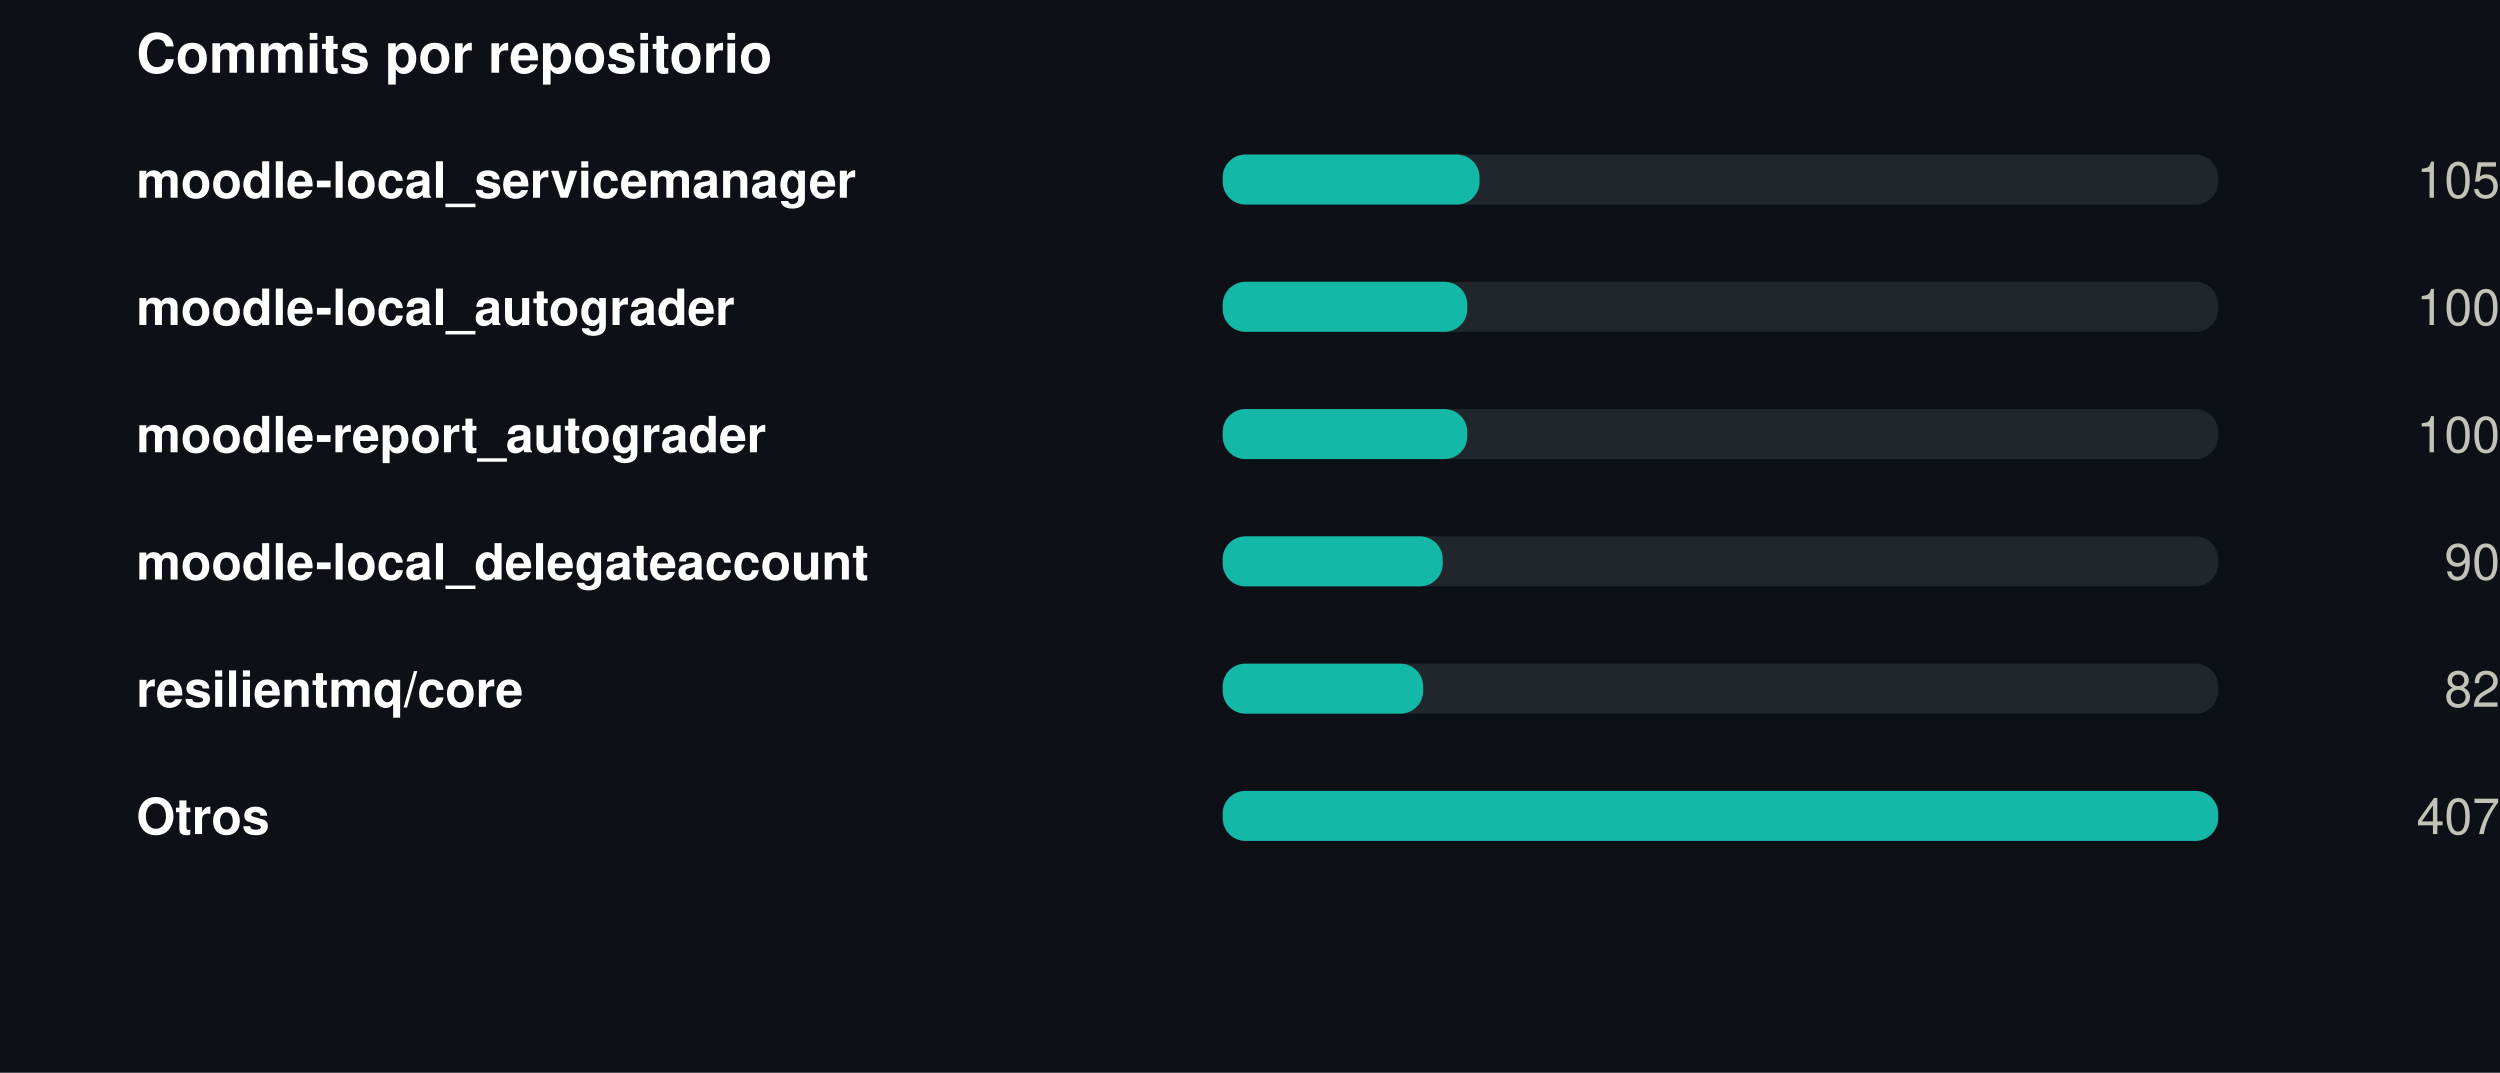
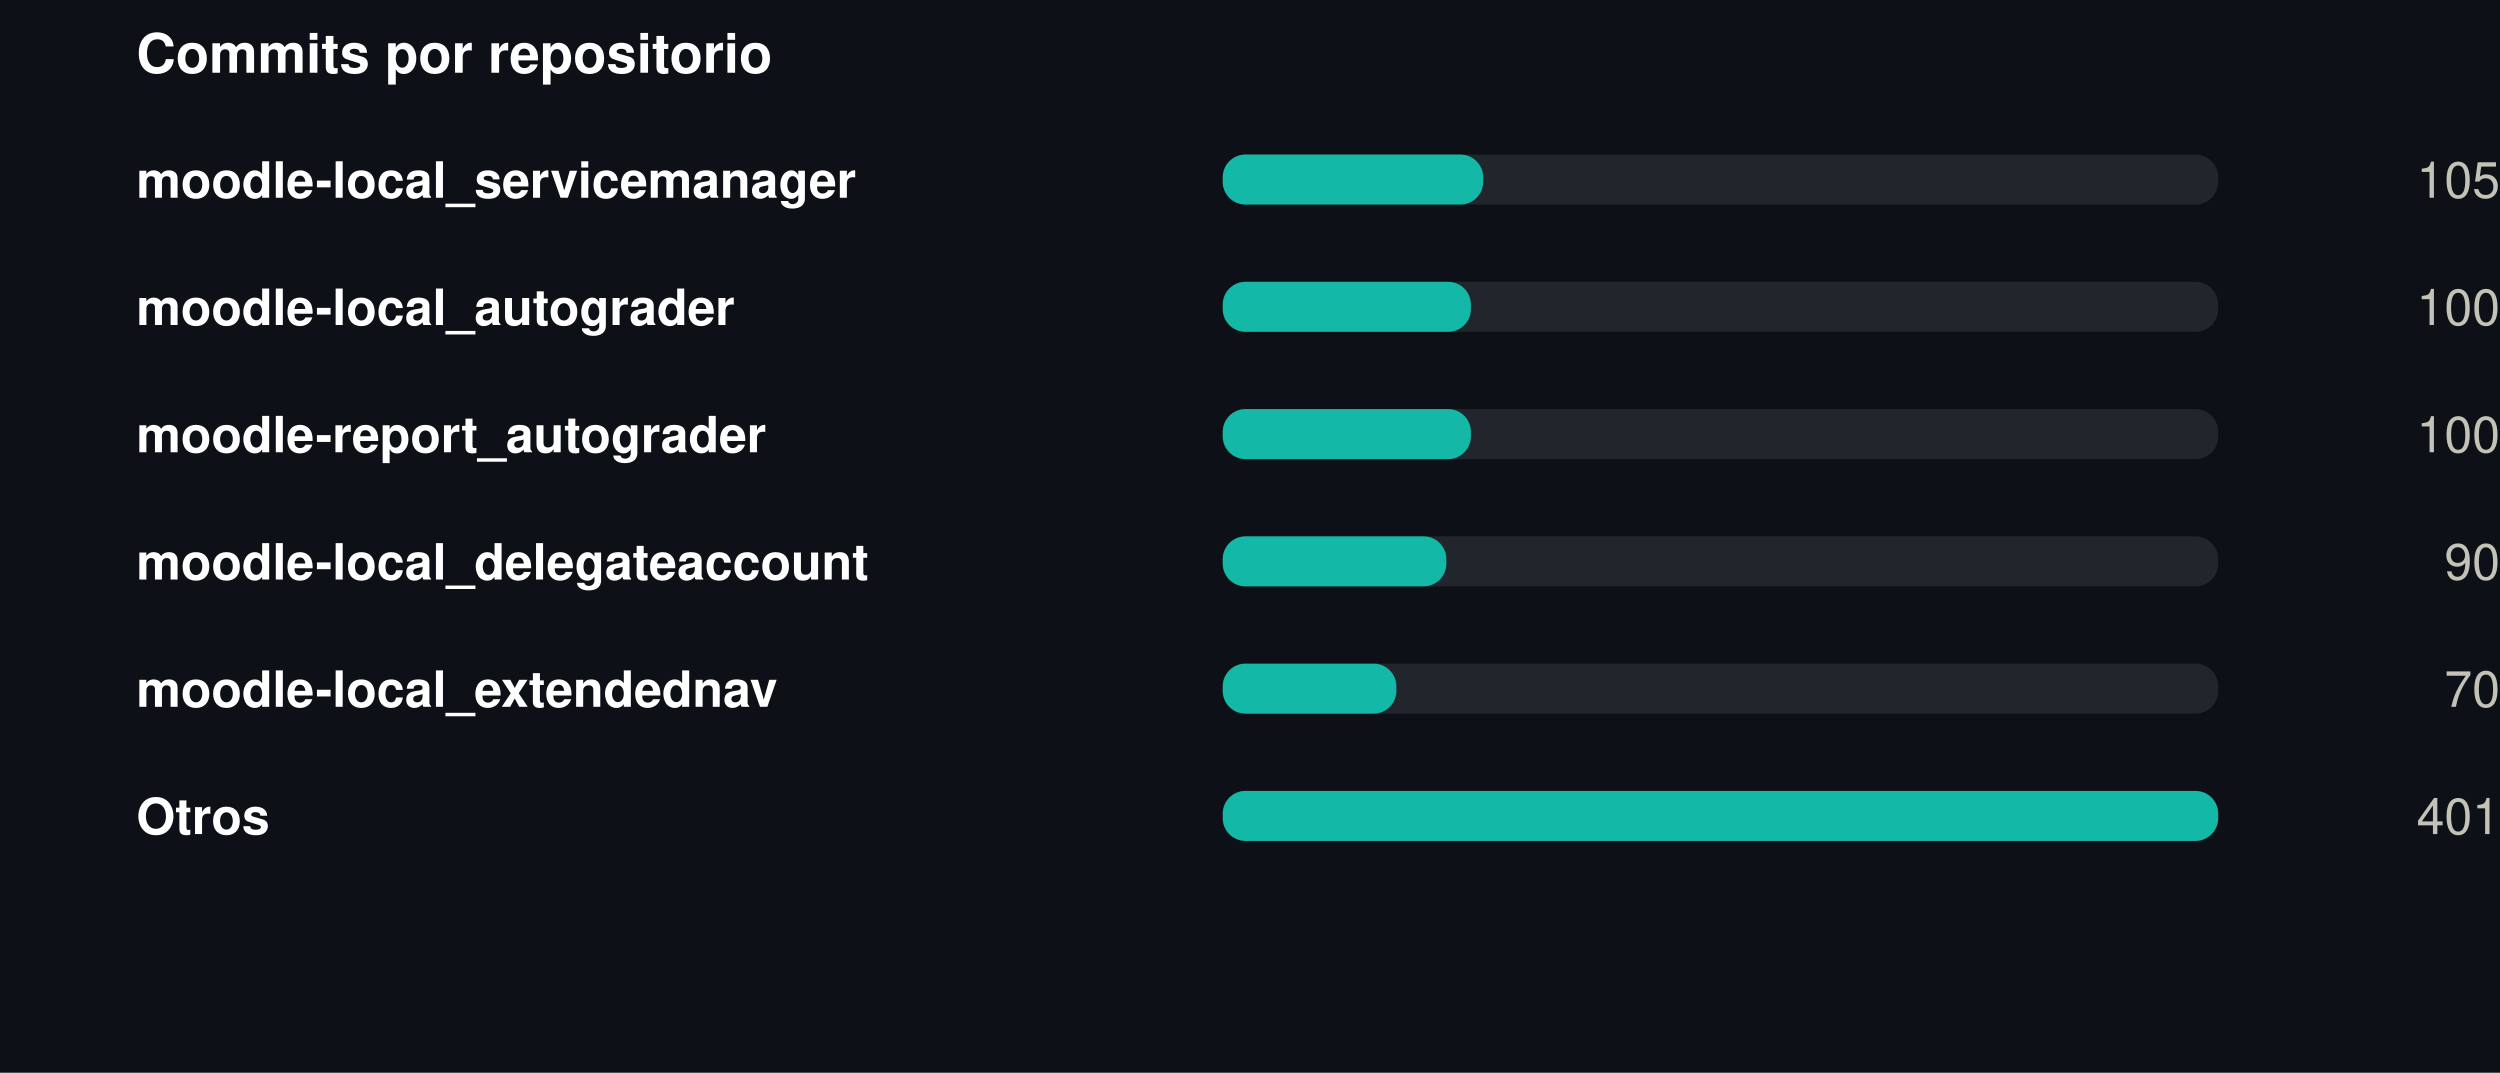
<svg xmlns="http://www.w3.org/2000/svg" width="550" height="236" viewBox="0 0 550 236" role="img">
  <rect width="550" height="236" fill="#0d1117" />
  <style>
@keyframes grow{from{transform:scaleX(0)}}
@keyframes rise{from{opacity:0;transform:translateY(9px)}}
@keyframes fade{from{opacity:0}}
@keyframes draw{to{stroke-dashoffset:0}}
.bar{transform-box:fill-box;transform-origin:left center;animation:grow .9s cubic-bezier(.22,1,.36,1) var(--d,0s) both}
.rise{animation:rise .7s cubic-bezier(.22,1,.36,1) var(--d,0s) both}
.fade{animation:fade .8s ease-out var(--d,0s) both}
.draw{animation:draw 1.7s ease-out .1s both}
@media (prefers-reduced-motion:reduce){
.bar,.rise,.fade,.draw{animation:none;transform:none;opacity:1;stroke-dashoffset:0}
}
</style>
  <g transform="translate(30,0)">
    <text x="0" y="16" font-family="-apple-system,BlinkMacSystemFont,'Segoe UI',Helvetica,Arial,sans-serif" font-size="12" font-weight="700" fill="#ffffff" text-anchor="start">Commits por repositorio</text>
    <text x="0" y="43.5" font-family="-apple-system,BlinkMacSystemFont,'Segoe UI',Helvetica,Arial,sans-serif" font-size="11" font-weight="600" fill="#ffffff" text-anchor="start">moodle-local_servicemanager</text>
    <rect x="239" y="34" width="219" height="11" rx="5" fill="#21262d" />
-     <rect class="bar" style="--d:0.00s" x="239" y="34" width="56.5" height="11" rx="5" fill="#14b8a6" />
+     <rect class="bar" style="--d:0.00s" x="239" y="34" width="57.3" height="11" rx="5" fill="#14b8a6" />
    <g class="fade" style="--d:0.00s">
      <text x="520" y="43.5" font-family="-apple-system,BlinkMacSystemFont,'Segoe UI',Helvetica,Arial,sans-serif" font-size="11" font-weight="400" fill="#c3c2b7" text-anchor="end">105</text>
    </g>
    <text x="0" y="71.5" font-family="-apple-system,BlinkMacSystemFont,'Segoe UI',Helvetica,Arial,sans-serif" font-size="11" font-weight="600" fill="#ffffff" text-anchor="start">moodle-local_autograder</text>
    <rect x="239" y="62" width="219" height="11" rx="5" fill="#21262d" />
-     <rect class="bar" style="--d:0.07s" x="239" y="62" width="53.8" height="11" rx="5" fill="#14b8a6" />
+     <rect class="bar" style="--d:0.07s" x="239" y="62" width="54.6" height="11" rx="5" fill="#14b8a6" />
    <g class="fade" style="--d:0.07s">
      <text x="520" y="71.5" font-family="-apple-system,BlinkMacSystemFont,'Segoe UI',Helvetica,Arial,sans-serif" font-size="11" font-weight="400" fill="#c3c2b7" text-anchor="end">100</text>
    </g>
    <text x="0" y="99.5" font-family="-apple-system,BlinkMacSystemFont,'Segoe UI',Helvetica,Arial,sans-serif" font-size="11" font-weight="600" fill="#ffffff" text-anchor="start">moodle-report_autograder</text>
    <rect x="239" y="90" width="219" height="11" rx="5" fill="#21262d" />
-     <rect class="bar" style="--d:0.14s" x="239" y="90" width="53.8" height="11" rx="5" fill="#14b8a6" />
+     <rect class="bar" style="--d:0.14s" x="239" y="90" width="54.6" height="11" rx="5" fill="#14b8a6" />
    <g class="fade" style="--d:0.14s">
      <text x="520" y="99.5" font-family="-apple-system,BlinkMacSystemFont,'Segoe UI',Helvetica,Arial,sans-serif" font-size="11" font-weight="400" fill="#c3c2b7" text-anchor="end">100</text>
    </g>
    <text x="0" y="127.5" font-family="-apple-system,BlinkMacSystemFont,'Segoe UI',Helvetica,Arial,sans-serif" font-size="11" font-weight="600" fill="#ffffff" text-anchor="start">moodle-local_delegateaccount</text>
    <rect x="239" y="118" width="219" height="11" rx="5" fill="#21262d" />
-     <rect class="bar" style="--d:0.21s" x="239" y="118" width="48.4" height="11" rx="5" fill="#14b8a6" />
+     <rect class="bar" style="--d:0.21s" x="239" y="118" width="49.2" height="11" rx="5" fill="#14b8a6" />
    <g class="fade" style="--d:0.21s">
      <text x="520" y="127.5" font-family="-apple-system,BlinkMacSystemFont,'Segoe UI',Helvetica,Arial,sans-serif" font-size="11" font-weight="400" fill="#c3c2b7" text-anchor="end">90</text>
    </g>
-     <text x="0" y="155.5" font-family="-apple-system,BlinkMacSystemFont,'Segoe UI',Helvetica,Arial,sans-serif" font-size="11" font-weight="600" fill="#ffffff" text-anchor="start">resilientmq/core</text>
+     <text x="0" y="155.5" font-family="-apple-system,BlinkMacSystemFont,'Segoe UI',Helvetica,Arial,sans-serif" font-size="11" font-weight="600" fill="#ffffff" text-anchor="start">moodle-local_extendednav</text>
    <rect x="239" y="146" width="219" height="11" rx="5" fill="#21262d" />
-     <rect class="bar" style="--d:0.28s" x="239" y="146" width="44.1" height="11" rx="5" fill="#14b8a6" />
+     <rect class="bar" style="--d:0.28s" x="239" y="146" width="38.2" height="11" rx="5" fill="#14b8a6" />
    <g class="fade" style="--d:0.28s">
-       <text x="520" y="155.5" font-family="-apple-system,BlinkMacSystemFont,'Segoe UI',Helvetica,Arial,sans-serif" font-size="11" font-weight="400" fill="#c3c2b7" text-anchor="end">82</text>
+       <text x="520" y="155.5" font-family="-apple-system,BlinkMacSystemFont,'Segoe UI',Helvetica,Arial,sans-serif" font-size="11" font-weight="400" fill="#c3c2b7" text-anchor="end">70</text>
    </g>
    <text x="0" y="183.5" font-family="-apple-system,BlinkMacSystemFont,'Segoe UI',Helvetica,Arial,sans-serif" font-size="11" font-weight="600" fill="#ffffff" text-anchor="start">Otros</text>
    <rect x="239" y="174" width="219" height="11" rx="5" fill="#21262d" />
    <rect class="bar" style="--d:0.35s" x="239" y="174" width="219.0" height="11" rx="5" fill="#14b8a6" />
    <g class="fade" style="--d:0.35s">
-       <text x="520" y="183.5" font-family="-apple-system,BlinkMacSystemFont,'Segoe UI',Helvetica,Arial,sans-serif" font-size="11" font-weight="400" fill="#c3c2b7" text-anchor="end">407</text>
+       <text x="520" y="183.5" font-family="-apple-system,BlinkMacSystemFont,'Segoe UI',Helvetica,Arial,sans-serif" font-size="11" font-weight="400" fill="#c3c2b7" text-anchor="end">401</text>
    </g>
  </g>
</svg>
